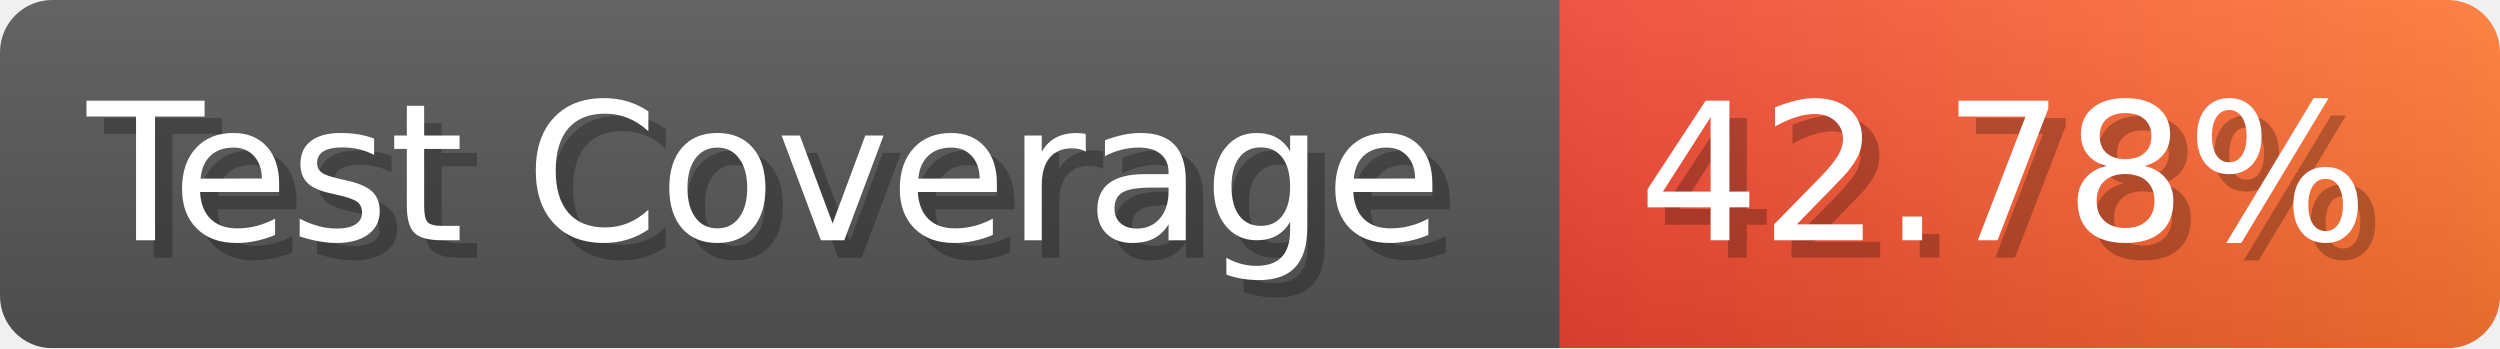
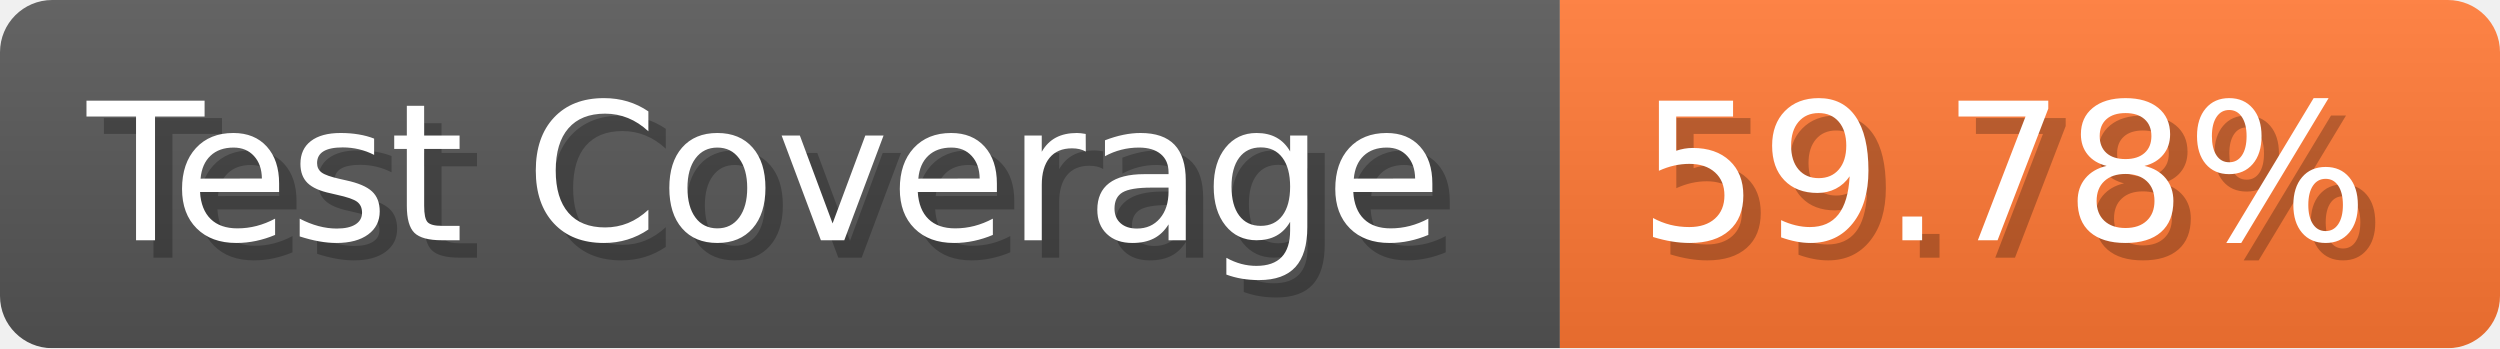
- <svg xmlns="http://www.w3.org/2000/svg" width="143.6" height="20" viewBox="0 0 1436 200" role="img" aria-label="Test Coverage: 42.78%">
+ <svg xmlns="http://www.w3.org/2000/svg" width="143.6" height="20" viewBox="0 0 1436 200" role="img" aria-label="Test Coverage: 59.78%">
  <linearGradient id="a" x2="0" y2="100%">
    <stop offset="0" stop-opacity=".1" stop-color="#EEE" />
    <stop offset="1" stop-opacity=".1" />
  </linearGradient>
  <mask id="m">
    <rect width="1436" height="200" rx="30" fill="#FFF" />
  </mask>
  <g mask="url(#m)">
    <rect width="896" height="200" fill="#555" />
-     <rect width="540" height="200" fill="url(#x)" x="896" />
+     <rect width="540" height="200" fill="#F73" x="896" />
    <rect width="1436" height="200" fill="url(#a)" />
  </g>
  <g aria-hidden="true" fill="#fff" text-anchor="start" font-family="Verdana,DejaVu Sans,sans-serif" font-size="110">
    <text x="60" y="148" textLength="796" fill="#000" opacity="0.25">Test Coverage</text>
    <text x="50" y="138" textLength="796">Test Coverage</text>
-     <text x="951" y="148" textLength="440" fill="#000" opacity="0.25">42.78%</text>
-     <text x="941" y="138" textLength="440">42.78%</text>
+     <text x="951" y="148" textLength="440" fill="#000" opacity="0.25">59.78%</text>
+     <text x="941" y="138" textLength="440">59.78%</text>
  </g>
-   <linearGradient id="x" x1="0%" y1="0%" x2="100%" y2="0%">
-     <stop offset="0%" style="stop-color:#E43" />
-     <stop offset="100%" style="stop-color:#F73" />
-   </linearGradient>
</svg>
